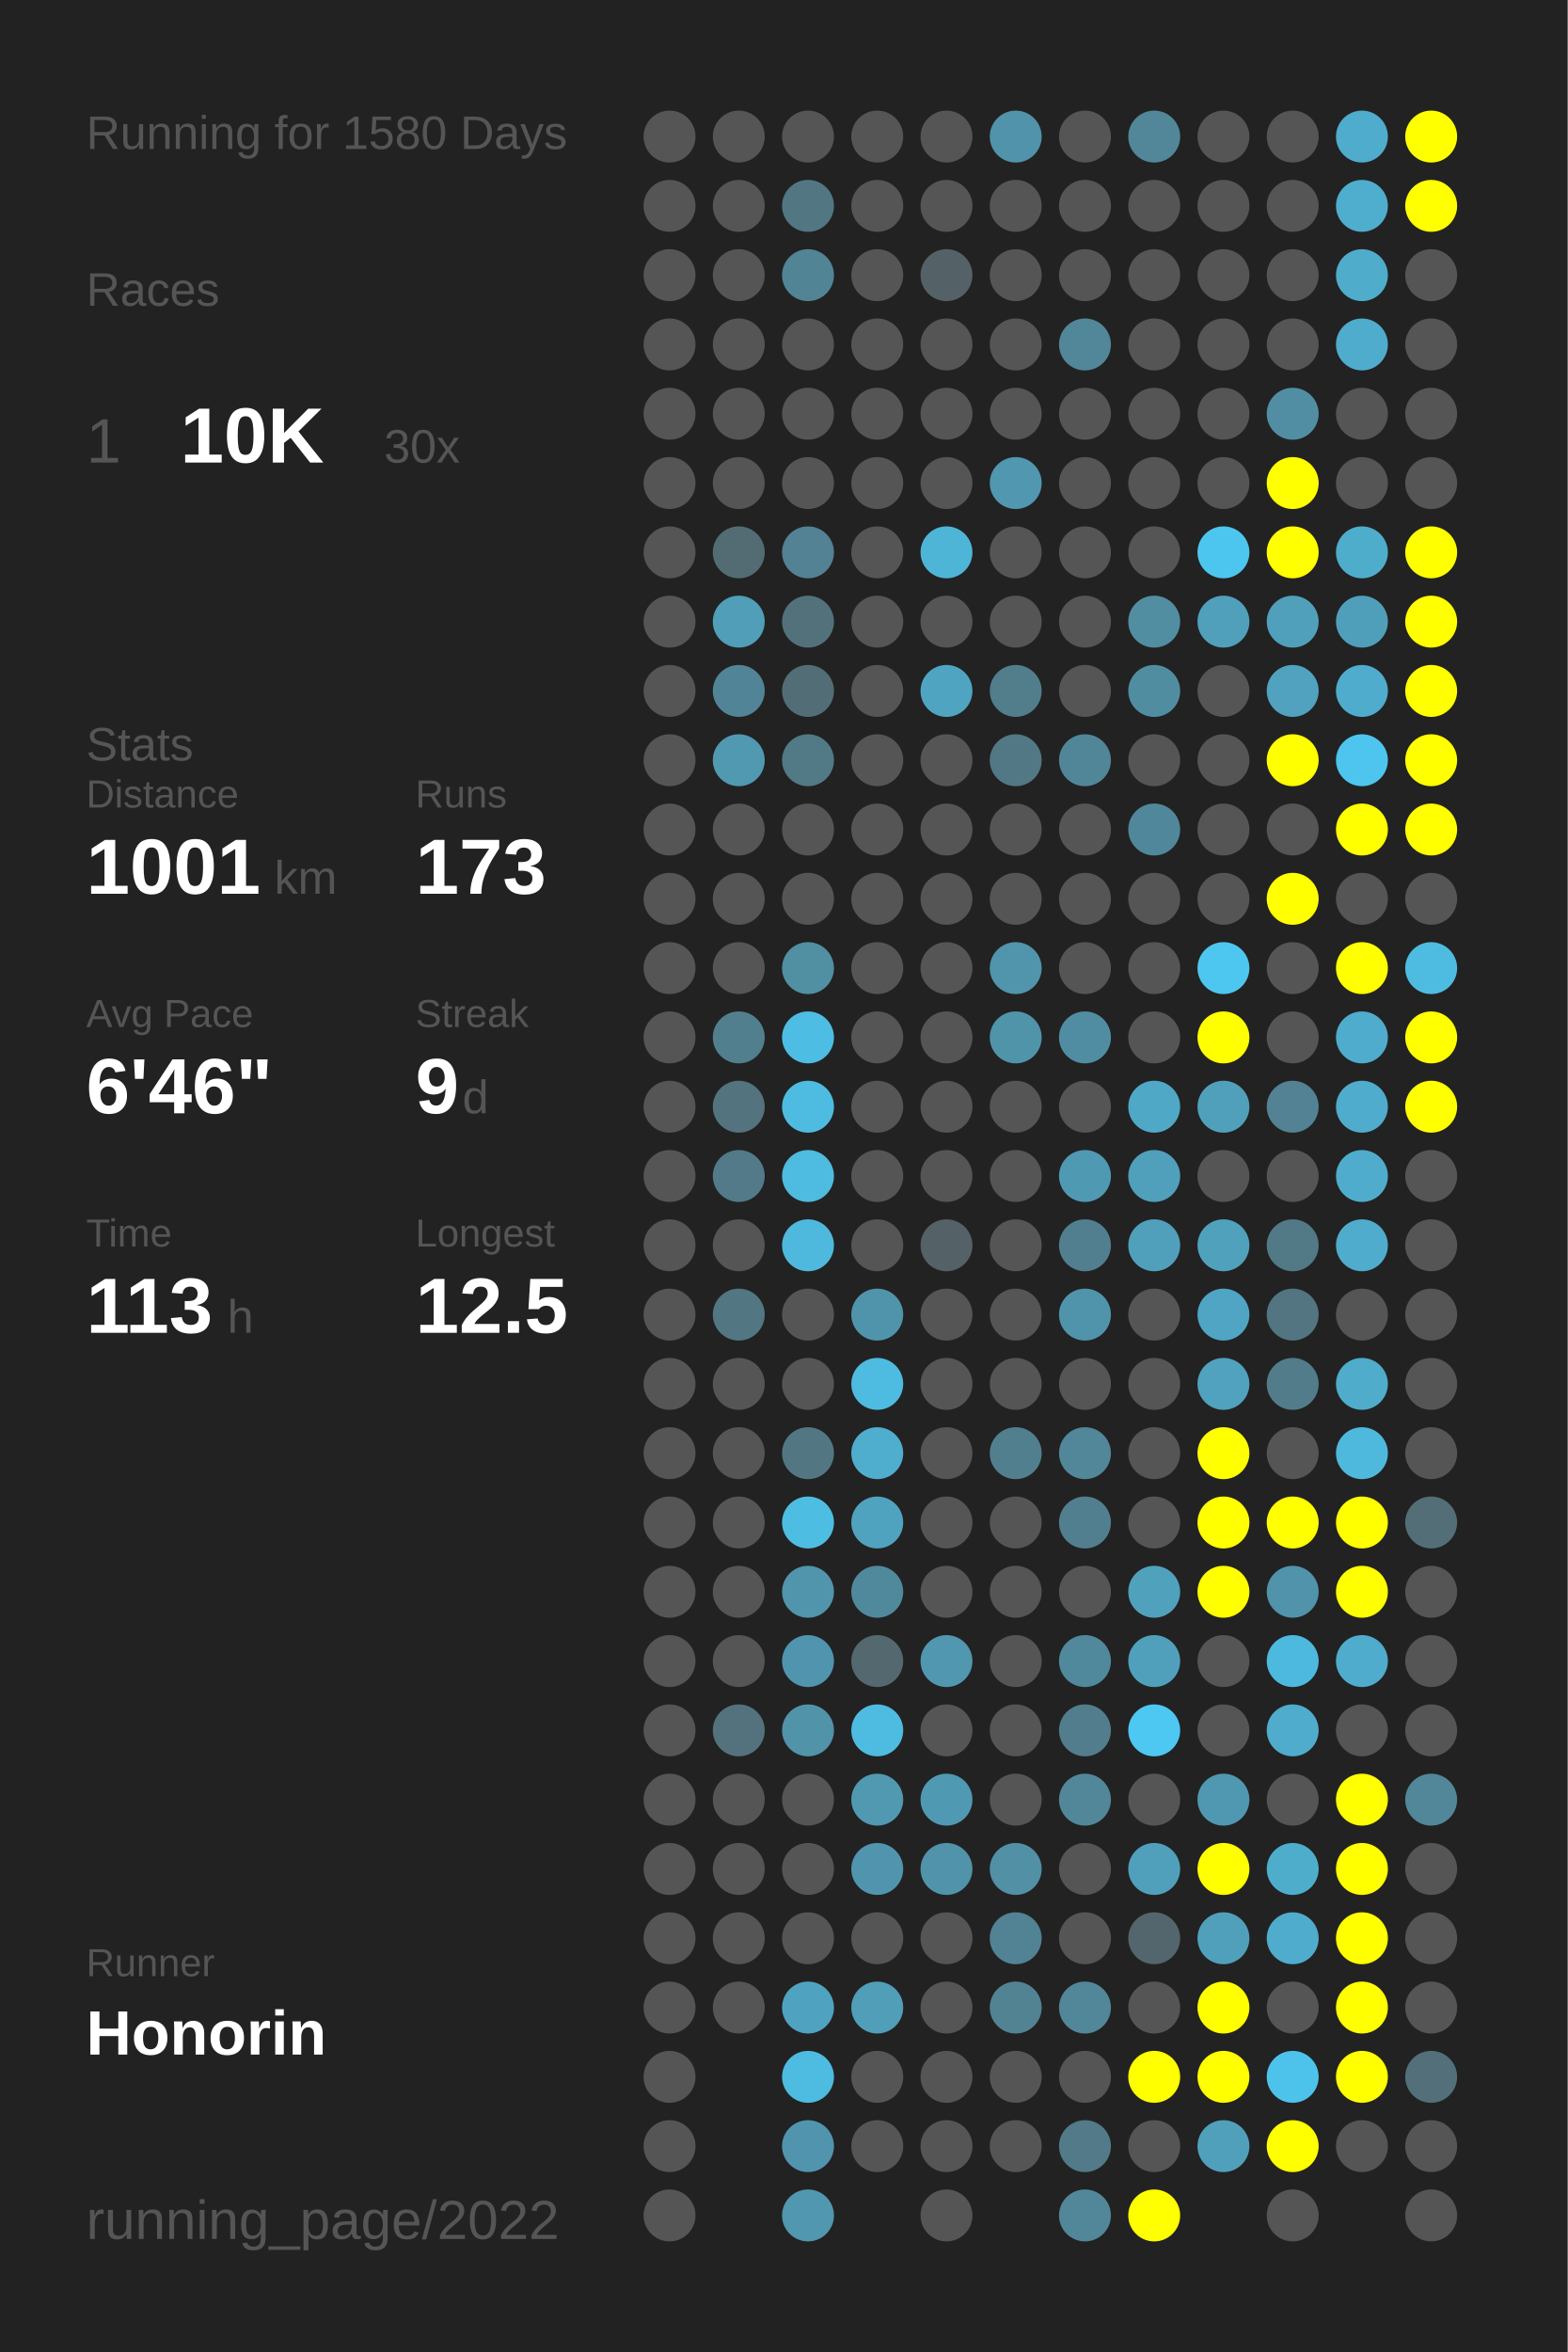
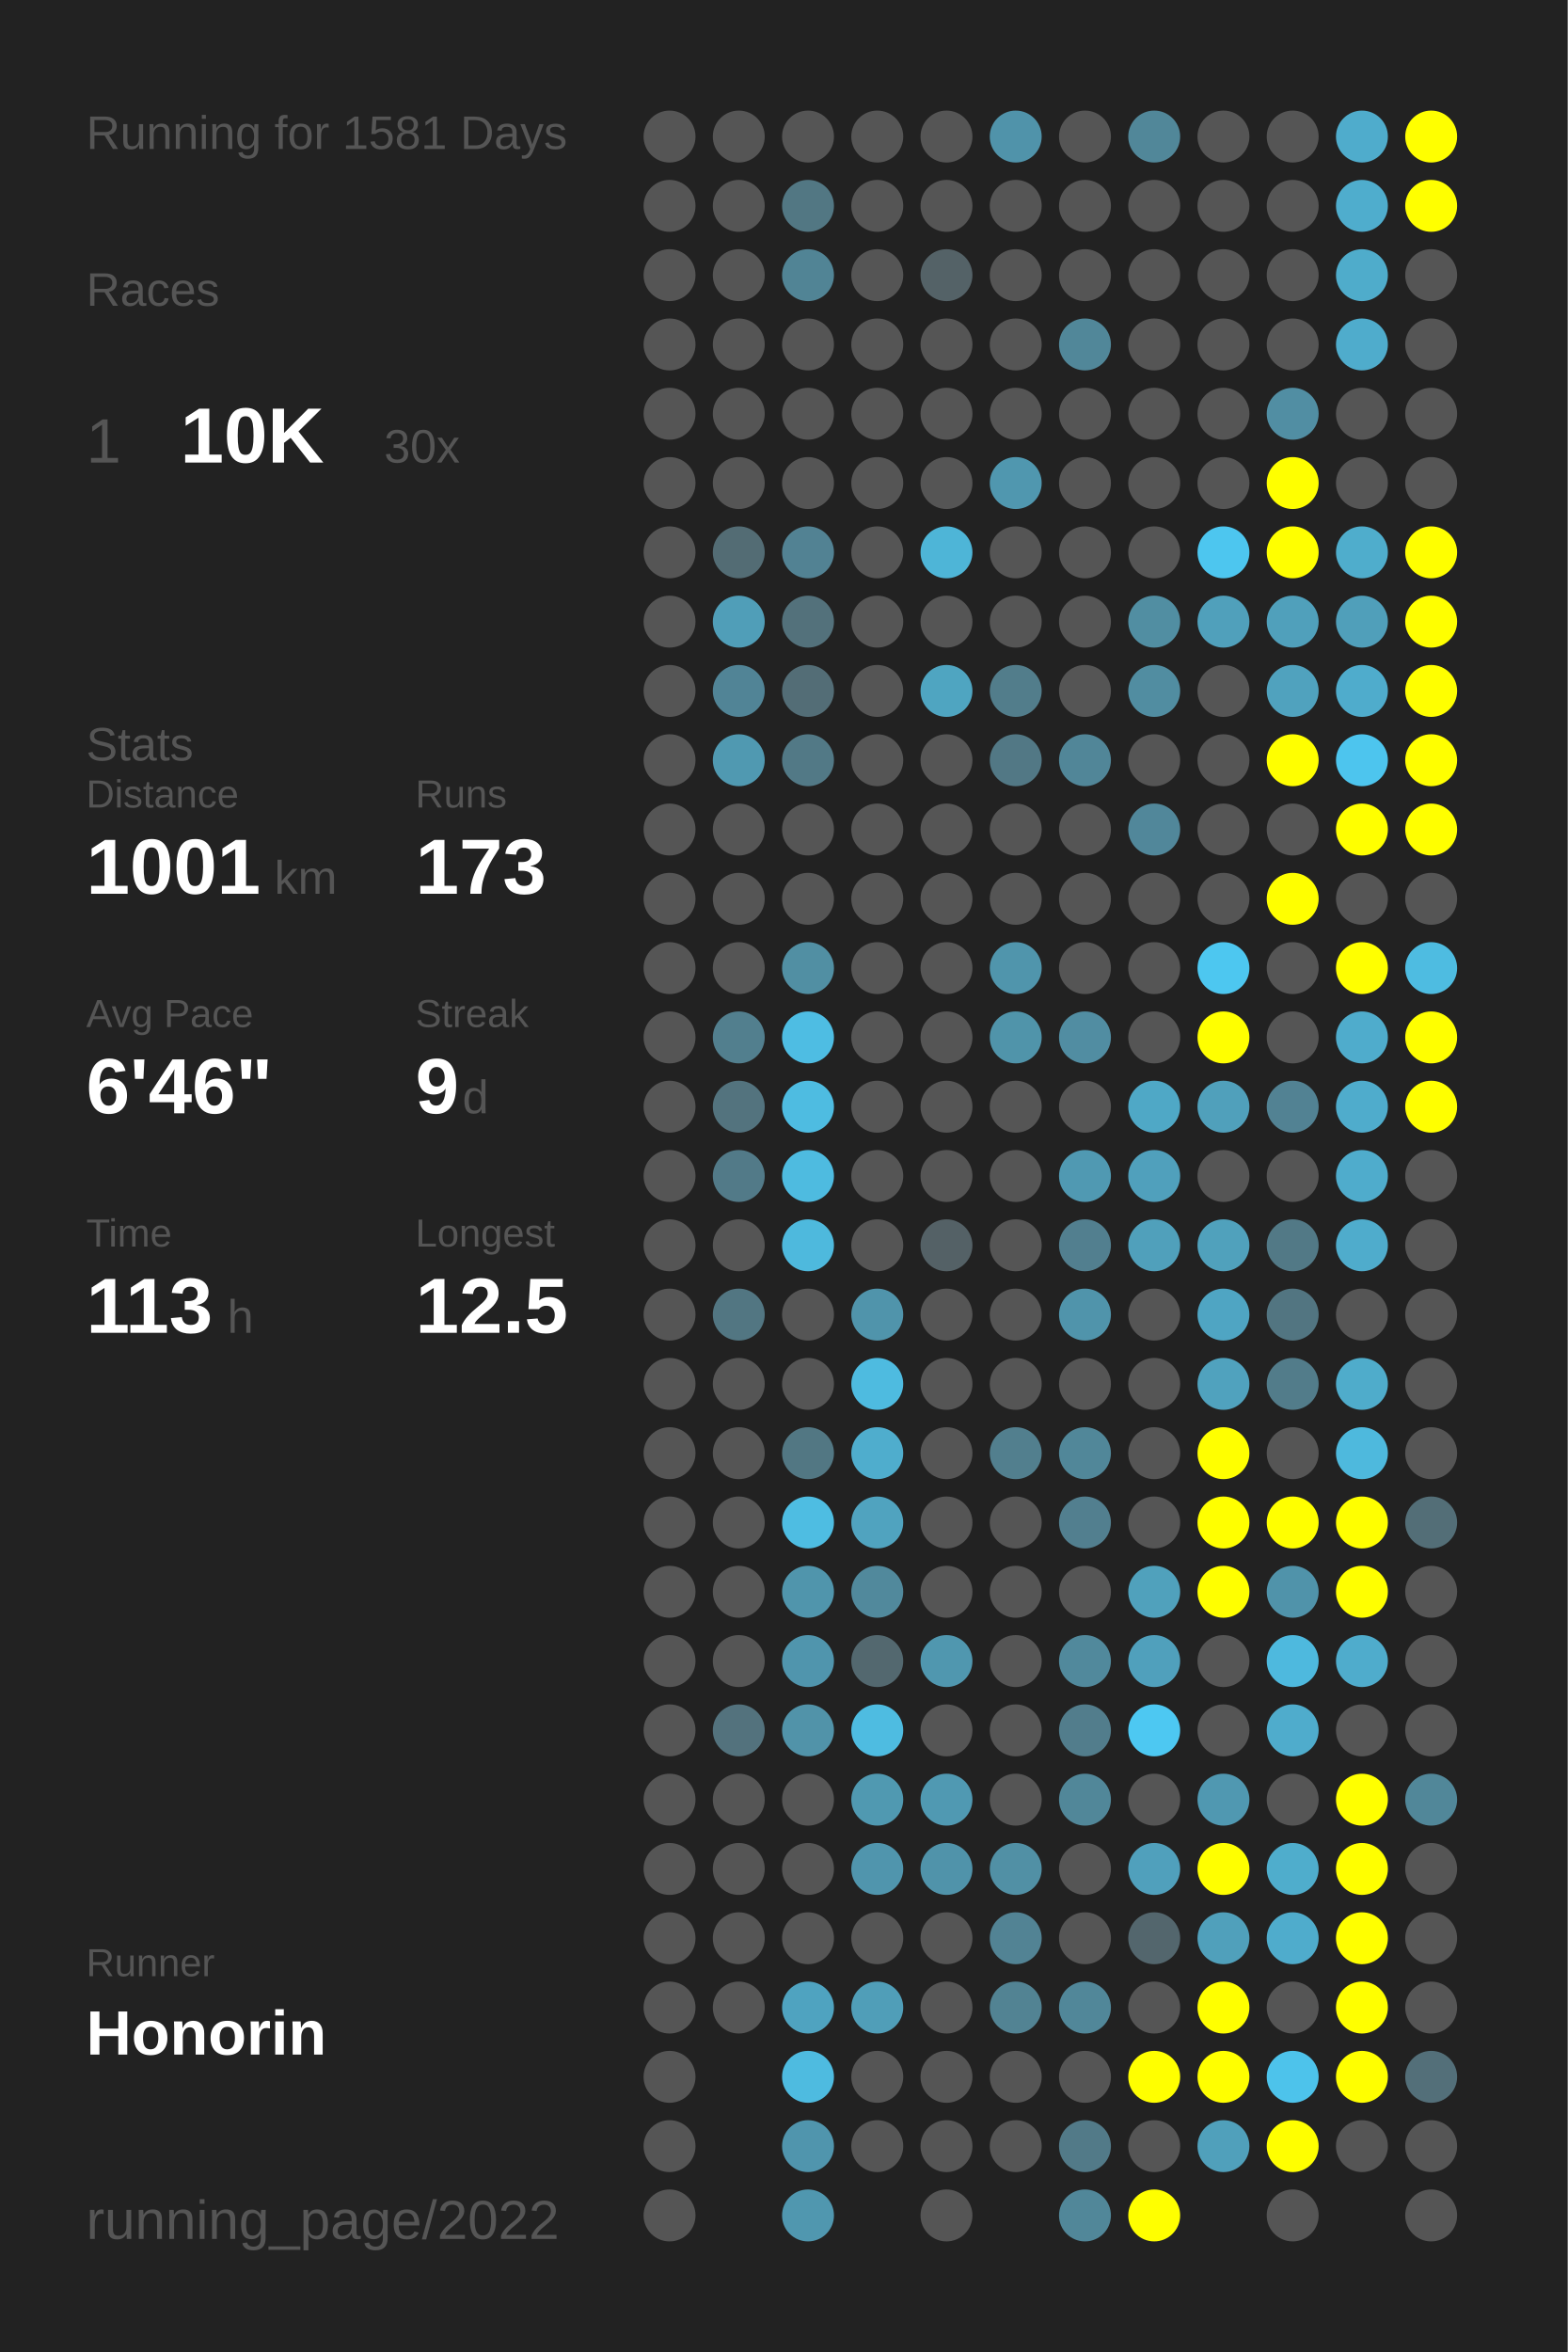
<svg xmlns="http://www.w3.org/2000/svg" baseProfile="full" height="300mm" version="1.1" viewBox="0,0,200,300" width="200mm">
  <defs />
  <rect fill="#222222" height="300" width="200" x="0" y="0" />
-   <text fill="#555555" style="font-size:6px; font-family:Arial;" x="11" y="19">Running for 1580 Days</text>
+   <text fill="#555555" style="font-size:6px; font-family:Arial;" x="11" y="19">Running for 1581 Days</text>
  <text fill="#555555" style="font-size:6px; font-family:Arial;" x="11" y="39">Races</text>
  <text fill="#555555" style="font-size:8px; font-family:Arial;" x="11" y="59">1</text>
  <text fill="#FFFFFF" style="font-size:10px; font-family:Arial; font-weight:bold;" x="23" y="59">10K</text>
  <text fill="#555555" style="font-size:6px; font-family:Arial;" x="49" y="59">30x</text>
  <text fill="#555555" style="font-size:6px; font-family:Arial;" x="11" y="97">Stats</text>
  <text fill="#555555" style="font-size:5px; font-family:Arial;" x="11" y="103">Distance</text>
  <text fill="#FFFFFF" style="font-size:10px; font-family:Arial; font-weight:bold;" x="11" y="114">1001</text>
  <text fill="#555555" style="font-size:6px; font-family:Arial;" x="35" y="114">km</text>
  <text fill="#555555" style="font-size:5px; font-family:Arial;" x="53" y="103">Runs</text>
  <text fill="#FFFFFF" style="font-size:10px; font-family:Arial; font-weight:bold;" x="53" y="114">173</text>
  <text fill="#555555" style="font-size:5px; font-family:Arial;" x="11" y="131">Avg Pace</text>
  <text fill="#FFFFFF" style="font-size:10px; font-family:Arial; font-weight:bold;" x="11" y="142">6'46"</text>
  <text fill="#555555" style="font-size:5px; font-family:Arial;" x="53" y="131">Streak</text>
  <text fill="#FFFFFF" style="font-size:10px; font-family:Arial; font-weight:bold;" x="53" y="142">9</text>
  <text fill="#555555" style="font-size:6px; font-family:Arial;" x="59" y="142">d</text>
  <text fill="#555555" style="font-size:5px; font-family:Arial;" x="11" y="159">Time</text>
  <text fill="#FFFFFF" style="font-size:10px; font-family:Arial; font-weight:bold;" x="11" y="170">113</text>
  <text fill="#555555" style="font-size:6px; font-family:Arial;" x="29" y="170">h</text>
  <text fill="#555555" style="font-size:5px; font-family:Arial;" x="53" y="159">Longest</text>
  <text fill="#FFFFFF" style="font-size:10px; font-family:Arial; font-weight:bold;" x="53" y="170">12.5</text>
  <text fill="#555555" style="font-size:5px; font-family:Arial;" x="11" y="252.065">Runner</text>
  <text fill="#FFFFFF" style="font-size:8px; font-family:Arial; font-weight:bold;" x="11" y="262.065">Honorin</text>
  <text fill="#555555" style="font-size:7px; font-family:Arial;" x="11" y="285.581">running_page/2022</text>
  <circle cx="85.417" cy="17.419" fill="#555555" r="3.312" />
  <circle cx="85.417" cy="26.258" fill="#555555" r="3.312" />
  <circle cx="85.417" cy="35.097" fill="#555555" r="3.312" />
  <circle cx="85.417" cy="43.935" fill="#555555" r="3.312" />
  <circle cx="85.417" cy="52.774" fill="#555555" r="3.312" />
  <circle cx="85.417" cy="61.613" fill="#555555" r="3.312" />
  <circle cx="85.417" cy="70.452" fill="#555555" r="3.312" />
  <circle cx="85.417" cy="79.29" fill="#555555" r="3.312" />
  <circle cx="85.417" cy="88.129" fill="#555555" r="3.312" />
  <circle cx="85.417" cy="96.968" fill="#555555" r="3.312" />
  <circle cx="85.417" cy="105.806" fill="#555555" r="3.312" />
  <circle cx="85.417" cy="114.645" fill="#555555" r="3.312" />
  <circle cx="85.417" cy="123.484" fill="#555555" r="3.312" />
  <circle cx="85.417" cy="132.323" fill="#555555" r="3.312" />
  <circle cx="85.417" cy="141.161" fill="#555555" r="3.312" />
  <circle cx="85.417" cy="150" fill="#555555" r="3.312" />
  <circle cx="85.417" cy="158.839" fill="#555555" r="3.312" />
  <circle cx="85.417" cy="167.677" fill="#555555" r="3.312" />
  <circle cx="85.417" cy="176.516" fill="#555555" r="3.312" />
  <circle cx="85.417" cy="185.355" fill="#555555" r="3.312" />
  <circle cx="85.417" cy="194.194" fill="#555555" r="3.312" />
  <circle cx="85.417" cy="203.032" fill="#555555" r="3.312" />
  <circle cx="85.417" cy="211.871" fill="#555555" r="3.312" />
  <circle cx="85.417" cy="220.71" fill="#555555" r="3.312" />
  <circle cx="85.417" cy="229.548" fill="#555555" r="3.312" />
  <circle cx="85.417" cy="238.387" fill="#555555" r="3.312" />
  <circle cx="85.417" cy="247.226" fill="#555555" r="3.312" />
  <circle cx="85.417" cy="256.065" fill="#555555" r="3.312" />
  <circle cx="85.417" cy="264.903" fill="#555555" r="3.312" />
  <circle cx="85.417" cy="273.742" fill="#555555" r="3.312" />
  <circle cx="85.417" cy="282.581" fill="#555555" r="3.312" />
  <circle cx="94.25" cy="17.419" fill="#555555" r="3.312" />
  <circle cx="94.25" cy="26.258" fill="#555555" r="3.312" />
  <circle cx="94.25" cy="35.097" fill="#555555" r="3.312" />
  <circle cx="94.25" cy="43.935" fill="#555555" r="3.312" />
  <circle cx="94.25" cy="52.774" fill="#555555" r="3.312" />
  <circle cx="94.25" cy="61.613" fill="#555555" r="3.312" />
  <circle cx="94.25" cy="70.452" fill="#536c74" r="3.312" />
  <circle cx="94.25" cy="79.29" fill="#509eb8" r="3.312" />
  <circle cx="94.25" cy="88.129" fill="#518496" r="3.312" />
  <circle cx="94.25" cy="96.968" fill="#5099b1" r="3.312" />
  <circle cx="94.25" cy="105.806" fill="#555555" r="3.312" />
  <circle cx="94.25" cy="114.645" fill="#555555" r="3.312" />
  <circle cx="94.25" cy="123.484" fill="#555555" r="3.312" />
  <circle cx="94.25" cy="132.323" fill="#527f8e" r="3.312" />
  <circle cx="94.25" cy="141.161" fill="#53737e" r="3.312" />
  <circle cx="94.25" cy="150" fill="#527a88" r="3.312" />
  <circle cx="94.25" cy="158.839" fill="#555555" r="3.312" />
  <circle cx="94.25" cy="167.677" fill="#527682" r="3.312" />
  <circle cx="94.25" cy="176.516" fill="#555555" r="3.312" />
  <circle cx="94.25" cy="185.355" fill="#555555" r="3.312" />
  <circle cx="94.25" cy="194.194" fill="#555555" r="3.312" />
  <circle cx="94.25" cy="203.032" fill="#555555" r="3.312" />
  <circle cx="94.25" cy="211.871" fill="#555555" r="3.312" />
  <circle cx="94.25" cy="220.71" fill="#53727d" r="3.312" />
  <circle cx="94.25" cy="229.548" fill="#555555" r="3.312" />
  <circle cx="94.25" cy="238.387" fill="#555555" r="3.312" />
  <circle cx="94.25" cy="247.226" fill="#555555" r="3.312" />
  <circle cx="94.25" cy="256.065" fill="#555555" r="3.312" />
  <circle cx="103.083" cy="17.419" fill="#555555" r="3.312" />
  <circle cx="103.083" cy="26.258" fill="#527783" r="3.312" />
  <circle cx="103.083" cy="35.097" fill="#518495" r="3.312" />
  <circle cx="103.083" cy="43.935" fill="#555555" r="3.312" />
  <circle cx="103.083" cy="52.774" fill="#555555" r="3.312" />
  <circle cx="103.083" cy="61.613" fill="#555555" r="3.312" />
  <circle cx="103.083" cy="70.452" fill="#528293" r="3.312" />
  <circle cx="103.083" cy="79.29" fill="#53717b" r="3.312" />
  <circle cx="103.083" cy="88.129" fill="#536d76" r="3.312" />
  <circle cx="103.083" cy="96.968" fill="#527986" r="3.312" />
  <circle cx="103.083" cy="105.806" fill="#555555" r="3.312" />
  <circle cx="103.083" cy="114.645" fill="#555555" r="3.312" />
  <circle cx="103.083" cy="123.484" fill="#518fa3" r="3.312" />
  <circle cx="103.083" cy="132.323" fill="#4ebde3" r="3.312" />
  <circle cx="103.083" cy="141.161" fill="#4ebce1" r="3.312" />
  <circle cx="103.083" cy="150" fill="#4ebbe0" r="3.312" />
  <circle cx="103.083" cy="158.839" fill="#4eb9dd" r="3.312" />
  <circle cx="103.083" cy="167.677" fill="#555555" r="3.312" />
  <circle cx="103.083" cy="176.516" fill="#555555" r="3.312" />
  <circle cx="103.083" cy="185.355" fill="#527783" r="3.312" />
  <circle cx="103.083" cy="194.194" fill="#4ebde2" r="3.312" />
  <circle cx="103.083" cy="203.032" fill="#5095ac" r="3.312" />
  <circle cx="103.083" cy="211.871" fill="#5095ad" r="3.312" />
  <circle cx="103.083" cy="220.71" fill="#5193a9" r="3.312" />
  <circle cx="103.083" cy="229.548" fill="#555555" r="3.312" />
  <circle cx="103.083" cy="238.387" fill="#555555" r="3.312" />
  <circle cx="103.083" cy="247.226" fill="#555555" r="3.312" />
  <circle cx="103.083" cy="256.065" fill="#4fa3c0" r="3.312" />
  <circle cx="103.083" cy="264.903" fill="#4ebbe0" r="3.312" />
  <circle cx="103.083" cy="273.742" fill="#5095ad" r="3.312" />
  <circle cx="103.083" cy="282.581" fill="#5097af" r="3.312" />
  <circle cx="111.917" cy="17.419" fill="#555555" r="3.312" />
  <circle cx="111.917" cy="26.258" fill="#555555" r="3.312" />
  <circle cx="111.917" cy="35.097" fill="#555555" r="3.312" />
  <circle cx="111.917" cy="43.935" fill="#555555" r="3.312" />
  <circle cx="111.917" cy="52.774" fill="#555555" r="3.312" />
  <circle cx="111.917" cy="61.613" fill="#555555" r="3.312" />
  <circle cx="111.917" cy="70.452" fill="#555555" r="3.312" />
  <circle cx="111.917" cy="79.29" fill="#555555" r="3.312" />
  <circle cx="111.917" cy="88.129" fill="#555555" r="3.312" />
  <circle cx="111.917" cy="96.968" fill="#555555" r="3.312" />
  <circle cx="111.917" cy="105.806" fill="#555555" r="3.312" />
  <circle cx="111.917" cy="114.645" fill="#555555" r="3.312" />
  <circle cx="111.917" cy="123.484" fill="#555555" r="3.312" />
  <circle cx="111.917" cy="132.323" fill="#555555" r="3.312" />
  <circle cx="111.917" cy="141.161" fill="#555555" r="3.312" />
  <circle cx="111.917" cy="150" fill="#555555" r="3.312" />
  <circle cx="111.917" cy="158.839" fill="#555555" r="3.312" />
  <circle cx="111.917" cy="167.677" fill="#5094ab" r="3.312" />
  <circle cx="111.917" cy="176.516" fill="#4ebbe0" r="3.312" />
  <circle cx="111.917" cy="185.355" fill="#4fadcd" r="3.312" />
  <circle cx="111.917" cy="194.194" fill="#50a3bf" r="3.312" />
  <circle cx="111.917" cy="203.032" fill="#51899c" r="3.312" />
  <circle cx="111.917" cy="211.871" fill="#53686f" r="3.312" />
  <circle cx="111.917" cy="220.71" fill="#4ebce1" r="3.312" />
  <circle cx="111.917" cy="229.548" fill="#5099b1" r="3.312" />
  <circle cx="111.917" cy="238.387" fill="#5095ad" r="3.312" />
  <circle cx="111.917" cy="247.226" fill="#555555" r="3.312" />
  <circle cx="111.917" cy="256.065" fill="#509eb8" r="3.312" />
  <circle cx="111.917" cy="264.903" fill="#555555" r="3.312" />
  <circle cx="111.917" cy="273.742" fill="#555555" r="3.312" />
  <circle cx="120.75" cy="17.419" fill="#555555" r="3.312" />
  <circle cx="120.75" cy="26.258" fill="#555555" r="3.312" />
  <circle cx="120.75" cy="35.097" fill="#546267" r="3.312" />
  <circle cx="120.75" cy="43.935" fill="#555555" r="3.312" />
  <circle cx="120.75" cy="52.774" fill="#555555" r="3.312" />
  <circle cx="120.75" cy="61.613" fill="#555555" r="3.312" />
  <circle cx="120.75" cy="70.452" fill="#4eb5d7" r="3.312" />
  <circle cx="120.75" cy="79.29" fill="#555555" r="3.312" />
  <circle cx="120.75" cy="88.129" fill="#4fa5c1" r="3.312" />
  <circle cx="120.75" cy="96.968" fill="#555555" r="3.312" />
  <circle cx="120.75" cy="105.806" fill="#555555" r="3.312" />
  <circle cx="120.75" cy="114.645" fill="#555555" r="3.312" />
  <circle cx="120.75" cy="123.484" fill="#555555" r="3.312" />
  <circle cx="120.75" cy="132.323" fill="#555555" r="3.312" />
  <circle cx="120.75" cy="141.161" fill="#555555" r="3.312" />
  <circle cx="120.75" cy="150" fill="#555555" r="3.312" />
  <circle cx="120.75" cy="158.839" fill="#546166" r="3.312" />
  <circle cx="120.75" cy="167.677" fill="#555555" r="3.312" />
  <circle cx="120.75" cy="176.516" fill="#555555" r="3.312" />
  <circle cx="120.75" cy="185.355" fill="#555555" r="3.312" />
  <circle cx="120.75" cy="194.194" fill="#555555" r="3.312" />
  <circle cx="120.75" cy="203.032" fill="#555555" r="3.312" />
  <circle cx="120.75" cy="211.871" fill="#5097af" r="3.312" />
  <circle cx="120.75" cy="220.71" fill="#555555" r="3.312" />
  <circle cx="120.75" cy="229.548" fill="#5099b2" r="3.312" />
  <circle cx="120.75" cy="238.387" fill="#5093aa" r="3.312" />
  <circle cx="120.75" cy="247.226" fill="#555555" r="3.312" />
  <circle cx="120.75" cy="256.065" fill="#555555" r="3.312" />
  <circle cx="120.75" cy="264.903" fill="#555555" r="3.312" />
  <circle cx="120.75" cy="273.742" fill="#555555" r="3.312" />
  <circle cx="120.75" cy="282.581" fill="#555555" r="3.312" />
  <circle cx="129.583" cy="17.419" fill="#5093aa" r="3.312" />
  <circle cx="129.583" cy="26.258" fill="#555555" r="3.312" />
  <circle cx="129.583" cy="35.097" fill="#555555" r="3.312" />
  <circle cx="129.583" cy="43.935" fill="#555555" r="3.312" />
  <circle cx="129.583" cy="52.774" fill="#555555" r="3.312" />
  <circle cx="129.583" cy="61.613" fill="#5097af" r="3.312" />
  <circle cx="129.583" cy="70.452" fill="#555555" r="3.312" />
  <circle cx="129.583" cy="79.29" fill="#555555" r="3.312" />
  <circle cx="129.583" cy="88.129" fill="#527d8b" r="3.312" />
  <circle cx="129.583" cy="96.968" fill="#527885" r="3.312" />
  <circle cx="129.583" cy="105.806" fill="#555555" r="3.312" />
  <circle cx="129.583" cy="114.645" fill="#555555" r="3.312" />
  <circle cx="129.583" cy="123.484" fill="#5095ac" r="3.312" />
  <circle cx="129.583" cy="132.323" fill="#5094aa" r="3.312" />
  <circle cx="129.583" cy="141.161" fill="#555555" r="3.312" />
  <circle cx="129.583" cy="150" fill="#555555" r="3.312" />
  <circle cx="129.583" cy="158.839" fill="#555555" r="3.312" />
  <circle cx="129.583" cy="167.677" fill="#555555" r="3.312" />
  <circle cx="129.583" cy="176.516" fill="#555555" r="3.312" />
  <circle cx="129.583" cy="185.355" fill="#527f8e" r="3.312" />
  <circle cx="129.583" cy="194.194" fill="#555555" r="3.312" />
  <circle cx="129.583" cy="203.032" fill="#555555" r="3.312" />
  <circle cx="129.583" cy="211.871" fill="#555555" r="3.312" />
  <circle cx="129.583" cy="220.71" fill="#555555" r="3.312" />
  <circle cx="129.583" cy="229.548" fill="#555555" r="3.312" />
  <circle cx="129.583" cy="238.387" fill="#5190a5" r="3.312" />
  <circle cx="129.583" cy="247.226" fill="#528394" r="3.312" />
  <circle cx="129.583" cy="256.065" fill="#528393" r="3.312" />
  <circle cx="129.583" cy="264.903" fill="#555555" r="3.312" />
  <circle cx="129.583" cy="273.742" fill="#555555" r="3.312" />
  <circle cx="138.417" cy="17.419" fill="#555555" r="3.312" />
  <circle cx="138.417" cy="26.258" fill="#555555" r="3.312" />
  <circle cx="138.417" cy="35.097" fill="#555555" r="3.312" />
  <circle cx="138.417" cy="43.935" fill="#518799" r="3.312" />
  <circle cx="138.417" cy="52.774" fill="#555555" r="3.312" />
  <circle cx="138.417" cy="61.613" fill="#555555" r="3.312" />
  <circle cx="138.417" cy="70.452" fill="#555555" r="3.312" />
  <circle cx="138.417" cy="79.29" fill="#555555" r="3.312" />
  <circle cx="138.417" cy="88.129" fill="#555555" r="3.312" />
  <circle cx="138.417" cy="96.968" fill="#518698" r="3.312" />
  <circle cx="138.417" cy="105.806" fill="#555555" r="3.312" />
  <circle cx="138.417" cy="114.645" fill="#555555" r="3.312" />
  <circle cx="138.417" cy="123.484" fill="#555555" r="3.312" />
  <circle cx="138.417" cy="132.323" fill="#518da2" r="3.312" />
  <circle cx="138.417" cy="141.161" fill="#555555" r="3.312" />
  <circle cx="138.417" cy="150" fill="#5099b2" r="3.312" />
  <circle cx="138.417" cy="158.839" fill="#527f8f" r="3.312" />
  <circle cx="138.417" cy="167.677" fill="#5094ab" r="3.312" />
  <circle cx="138.417" cy="176.516" fill="#555555" r="3.312" />
  <circle cx="138.417" cy="185.355" fill="#518799" r="3.312" />
  <circle cx="138.417" cy="194.194" fill="#527f8f" r="3.312" />
  <circle cx="138.417" cy="203.032" fill="#555555" r="3.312" />
  <circle cx="138.417" cy="211.871" fill="#51899c" r="3.312" />
  <circle cx="138.417" cy="220.71" fill="#527d8c" r="3.312" />
  <circle cx="138.417" cy="229.548" fill="#518799" r="3.312" />
  <circle cx="138.417" cy="238.387" fill="#555555" r="3.312" />
  <circle cx="138.417" cy="247.226" fill="#555555" r="3.312" />
  <circle cx="138.417" cy="256.065" fill="#518799" r="3.312" />
  <circle cx="138.417" cy="264.903" fill="#555555" r="3.312" />
  <circle cx="138.417" cy="273.742" fill="#527a88" r="3.312" />
  <circle cx="138.417" cy="282.581" fill="#518799" r="3.312" />
  <circle cx="147.25" cy="17.419" fill="#518799" r="3.312" />
  <circle cx="147.25" cy="26.258" fill="#555555" r="3.312" />
  <circle cx="147.25" cy="35.097" fill="#555555" r="3.312" />
  <circle cx="147.25" cy="43.935" fill="#555555" r="3.312" />
  <circle cx="147.25" cy="52.774" fill="#555555" r="3.312" />
  <circle cx="147.25" cy="61.613" fill="#555555" r="3.312" />
  <circle cx="147.25" cy="70.452" fill="#555555" r="3.312" />
  <circle cx="147.25" cy="79.29" fill="#518ea2" r="3.312" />
  <circle cx="147.25" cy="88.129" fill="#518da1" r="3.312" />
  <circle cx="147.25" cy="96.968" fill="#555555" r="3.312" />
  <circle cx="147.25" cy="105.806" fill="#51879a" r="3.312" />
  <circle cx="147.25" cy="114.645" fill="#555555" r="3.312" />
  <circle cx="147.25" cy="123.484" fill="#555555" r="3.312" />
  <circle cx="147.25" cy="132.323" fill="#555555" r="3.312" />
  <circle cx="147.25" cy="141.161" fill="#4fa8c6" r="3.312" />
  <circle cx="147.25" cy="150" fill="#50a0bc" r="3.312" />
  <circle cx="147.25" cy="158.839" fill="#50a0bb" r="3.312" />
  <circle cx="147.25" cy="167.677" fill="#555555" r="3.312" />
  <circle cx="147.25" cy="176.516" fill="#555555" r="3.312" />
  <circle cx="147.25" cy="185.355" fill="#555555" r="3.312" />
  <circle cx="147.25" cy="194.194" fill="#555555" r="3.312" />
  <circle cx="147.25" cy="203.032" fill="#50a1bc" r="3.312" />
  <circle cx="147.25" cy="211.871" fill="#50a0bc" r="3.312" />
  <circle cx="147.25" cy="220.71" fill="#4dc8f2" r="3.312" />
  <circle cx="147.25" cy="229.548" fill="#555555" r="3.312" />
  <circle cx="147.25" cy="238.387" fill="#50a0bc" r="3.312" />
  <circle cx="147.25" cy="247.226" fill="#53666d" r="3.312" />
  <circle cx="147.25" cy="256.065" fill="#555555" r="3.312" />
  <circle cx="147.25" cy="264.903" fill="#FFFF00" r="3.312" />
  <circle cx="147.25" cy="273.742" fill="#555555" r="3.312" />
  <circle cx="147.25" cy="282.581" fill="#FFFF00" r="3.312" />
  <circle cx="156.083" cy="17.419" fill="#555555" r="3.312" />
  <circle cx="156.083" cy="26.258" fill="#555555" r="3.312" />
  <circle cx="156.083" cy="35.097" fill="#555555" r="3.312" />
  <circle cx="156.083" cy="43.935" fill="#555555" r="3.312" />
  <circle cx="156.083" cy="52.774" fill="#555555" r="3.312" />
  <circle cx="156.083" cy="61.613" fill="#555555" r="3.312" />
  <circle cx="156.083" cy="70.452" fill="#4dc6ef" r="3.312" />
  <circle cx="156.083" cy="79.29" fill="#50a0bb" r="3.312" />
  <circle cx="156.083" cy="88.129" fill="#555555" r="3.312" />
  <circle cx="156.083" cy="96.968" fill="#555555" r="3.312" />
  <circle cx="156.083" cy="105.806" fill="#555555" r="3.312" />
  <circle cx="156.083" cy="114.645" fill="#555555" r="3.312" />
  <circle cx="156.083" cy="123.484" fill="#4dc7f0" r="3.312" />
  <circle cx="156.083" cy="132.323" fill="#FFFF00" r="3.312" />
  <circle cx="156.083" cy="141.161" fill="#50a0bb" r="3.312" />
  <circle cx="156.083" cy="150" fill="#555555" r="3.312" />
  <circle cx="156.083" cy="158.839" fill="#50a1bc" r="3.312" />
  <circle cx="156.083" cy="167.677" fill="#4fa5c3" r="3.312" />
  <circle cx="156.083" cy="176.516" fill="#50a2be" r="3.312" />
  <circle cx="156.083" cy="185.355" fill="#FFFF00" r="3.312" />
  <circle cx="156.083" cy="194.194" fill="#FFFF00" r="3.312" />
  <circle cx="156.083" cy="203.032" fill="#FFFF00" r="3.312" />
  <circle cx="156.083" cy="211.871" fill="#555555" r="3.312" />
  <circle cx="156.083" cy="220.71" fill="#555555" r="3.312" />
  <circle cx="156.083" cy="229.548" fill="#5098b1" r="3.312" />
  <circle cx="156.083" cy="238.387" fill="#FFFF00" r="3.312" />
  <circle cx="156.083" cy="247.226" fill="#50a0bb" r="3.312" />
  <circle cx="156.083" cy="256.065" fill="#FFFF00" r="3.312" />
  <circle cx="156.083" cy="264.903" fill="#FFFF00" r="3.312" />
  <circle cx="156.083" cy="273.742" fill="#50a0bb" r="3.312" />
  <circle cx="164.917" cy="17.419" fill="#555555" r="3.312" />
  <circle cx="164.917" cy="26.258" fill="#555555" r="3.312" />
  <circle cx="164.917" cy="35.097" fill="#555555" r="3.312" />
  <circle cx="164.917" cy="43.935" fill="#555555" r="3.312" />
  <circle cx="164.917" cy="52.774" fill="#518ea3" r="3.312" />
  <circle cx="164.917" cy="61.613" fill="#FFFF00" r="3.312" />
  <circle cx="164.917" cy="70.452" fill="#FFFF00" r="3.312" />
  <circle cx="164.917" cy="79.29" fill="#50a0bb" r="3.312" />
  <circle cx="164.917" cy="88.129" fill="#50a2be" r="3.312" />
  <circle cx="164.917" cy="96.968" fill="#FFFF00" r="3.312" />
  <circle cx="164.917" cy="105.806" fill="#555555" r="3.312" />
  <circle cx="164.917" cy="114.645" fill="#FFFF00" r="3.312" />
  <circle cx="164.917" cy="123.484" fill="#555555" r="3.312" />
  <circle cx="164.917" cy="132.323" fill="#555555" r="3.312" />
  <circle cx="164.917" cy="141.161" fill="#528293" r="3.312" />
  <circle cx="164.917" cy="150" fill="#555555" r="3.312" />
  <circle cx="164.917" cy="158.839" fill="#527986" r="3.312" />
  <circle cx="164.917" cy="167.677" fill="#527581" r="3.312" />
  <circle cx="164.917" cy="176.516" fill="#527c8a" r="3.312" />
  <circle cx="164.917" cy="185.355" fill="#555555" r="3.312" />
  <circle cx="164.917" cy="194.194" fill="#FFFF00" r="3.312" />
  <circle cx="164.917" cy="203.032" fill="#5093aa" r="3.312" />
  <circle cx="164.917" cy="211.871" fill="#4eb9de" r="3.312" />
  <circle cx="164.917" cy="220.71" fill="#4faccc" r="3.312" />
  <circle cx="164.917" cy="229.548" fill="#555555" r="3.312" />
  <circle cx="164.917" cy="238.387" fill="#4fadcc" r="3.312" />
  <circle cx="164.917" cy="247.226" fill="#4faccc" r="3.312" />
  <circle cx="164.917" cy="256.065" fill="#555555" r="3.312" />
  <circle cx="164.917" cy="264.903" fill="#4dc3eb" r="3.312" />
  <circle cx="164.917" cy="273.742" fill="#FFFF00" r="3.312" />
  <circle cx="164.917" cy="282.581" fill="#555555" r="3.312" />
  <circle cx="173.75" cy="17.419" fill="#4faccc" r="3.312" />
  <circle cx="173.75" cy="26.258" fill="#4fadcd" r="3.312" />
  <circle cx="173.75" cy="35.097" fill="#4faccb" r="3.312" />
  <circle cx="173.75" cy="43.935" fill="#4faccc" r="3.312" />
  <circle cx="173.75" cy="52.774" fill="#555555" r="3.312" />
  <circle cx="173.75" cy="61.613" fill="#555555" r="3.312" />
  <circle cx="173.75" cy="70.452" fill="#4fadcc" r="3.312" />
  <circle cx="173.75" cy="79.29" fill="#509fba" r="3.312" />
  <circle cx="173.75" cy="88.129" fill="#4faccc" r="3.312" />
  <circle cx="173.75" cy="96.968" fill="#4dc5ee" r="3.312" />
  <circle cx="173.75" cy="105.806" fill="#FFFF00" r="3.312" />
  <circle cx="173.75" cy="114.645" fill="#555555" r="3.312" />
  <circle cx="173.75" cy="123.484" fill="#FFFF00" r="3.312" />
  <circle cx="173.75" cy="132.323" fill="#4faccc" r="3.312" />
  <circle cx="173.75" cy="141.161" fill="#4faccc" r="3.312" />
  <circle cx="173.75" cy="150" fill="#4faccc" r="3.312" />
  <circle cx="173.75" cy="158.839" fill="#4faccc" r="3.312" />
  <circle cx="173.75" cy="167.677" fill="#555555" r="3.312" />
  <circle cx="173.75" cy="176.516" fill="#4faccb" r="3.312" />
  <circle cx="173.75" cy="185.355" fill="#4eb9dd" r="3.312" />
  <circle cx="173.75" cy="194.194" fill="#FFFF00" r="3.312" />
  <circle cx="173.75" cy="203.032" fill="#FFFF00" r="3.312" />
  <circle cx="173.75" cy="211.871" fill="#4faccc" r="3.312" />
  <circle cx="173.75" cy="220.71" fill="#555555" r="3.312" />
  <circle cx="173.75" cy="229.548" fill="#FFFF00" r="3.312" />
  <circle cx="173.75" cy="238.387" fill="#FFFF00" r="3.312" />
  <circle cx="173.75" cy="247.226" fill="#FFFF00" r="3.312" />
  <circle cx="173.75" cy="256.065" fill="#FFFF00" r="3.312" />
  <circle cx="173.75" cy="264.903" fill="#FFFF00" r="3.312" />
  <circle cx="173.75" cy="273.742" fill="#555555" r="3.312" />
  <circle cx="182.583" cy="17.419" fill="#FFFF00" r="3.312" />
  <circle cx="182.583" cy="26.258" fill="#FFFF00" r="3.312" />
  <circle cx="182.583" cy="35.097" fill="#555555" r="3.312" />
  <circle cx="182.583" cy="43.935" fill="#555555" r="3.312" />
  <circle cx="182.583" cy="52.774" fill="#555555" r="3.312" />
  <circle cx="182.583" cy="61.613" fill="#555555" r="3.312" />
  <circle cx="182.583" cy="70.452" fill="#FFFF00" r="3.312" />
  <circle cx="182.583" cy="79.29" fill="#FFFF00" r="3.312" />
  <circle cx="182.583" cy="88.129" fill="#FFFF00" r="3.312" />
  <circle cx="182.583" cy="96.968" fill="#FFFF00" r="3.312" />
  <circle cx="182.583" cy="105.806" fill="#FFFF00" r="3.312" />
  <circle cx="182.583" cy="114.645" fill="#555555" r="3.312" />
  <circle cx="182.583" cy="123.484" fill="#4ebce1" r="3.312" />
  <circle cx="182.583" cy="132.323" fill="#FFFF00" r="3.312" />
  <circle cx="182.583" cy="141.161" fill="#FFFF00" r="3.312" />
  <circle cx="182.583" cy="150" fill="#555555" r="3.312" />
  <circle cx="182.583" cy="158.839" fill="#555555" r="3.312" />
  <circle cx="182.583" cy="167.677" fill="#555555" r="3.312" />
  <circle cx="182.583" cy="176.516" fill="#555555" r="3.312" />
  <circle cx="182.583" cy="185.355" fill="#555555" r="3.312" />
  <circle cx="182.583" cy="194.194" fill="#536e77" r="3.312" />
  <circle cx="182.583" cy="203.032" fill="#555555" r="3.312" />
  <circle cx="182.583" cy="211.871" fill="#555555" r="3.312" />
  <circle cx="182.583" cy="220.71" fill="#555555" r="3.312" />
  <circle cx="182.583" cy="229.548" fill="#518799" r="3.312" />
  <circle cx="182.583" cy="238.387" fill="#555555" r="3.312" />
  <circle cx="182.583" cy="247.226" fill="#555555" r="3.312" />
  <circle cx="182.583" cy="256.065" fill="#555555" r="3.312" />
  <circle cx="182.583" cy="264.903" fill="#536f79" r="3.312" />
  <circle cx="182.583" cy="273.742" fill="#555555" r="3.312" />
  <circle cx="182.583" cy="282.581" fill="#555555" r="3.312" />
</svg>
